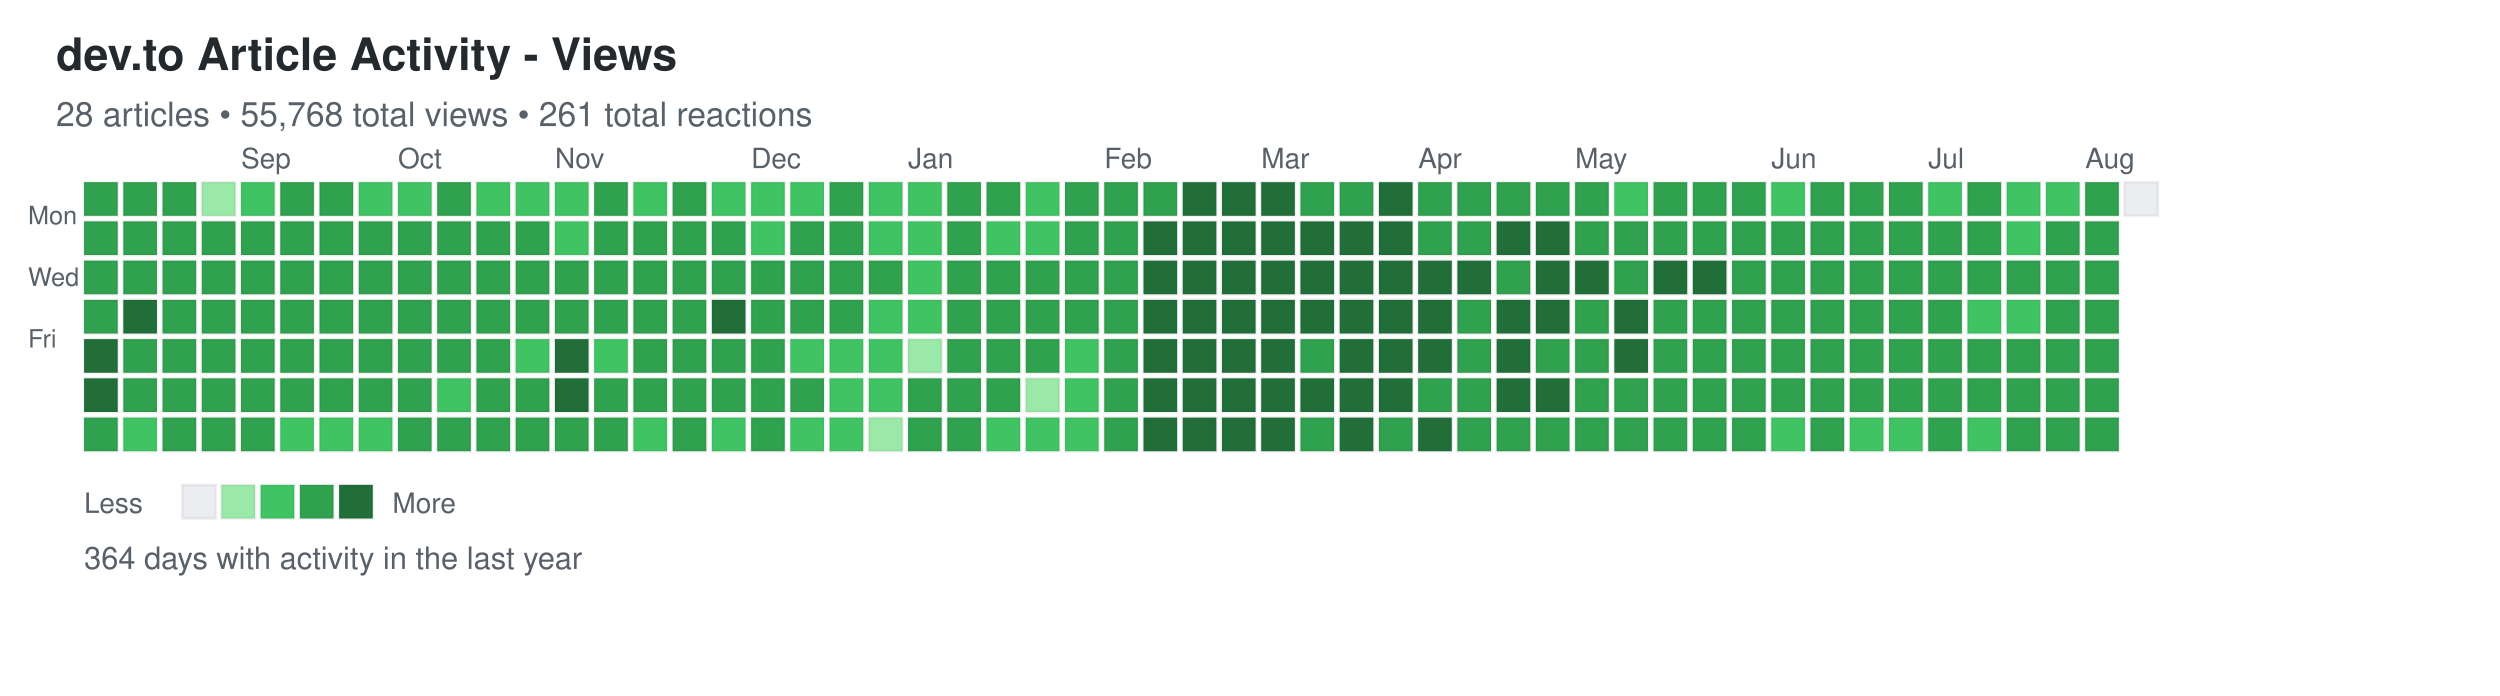
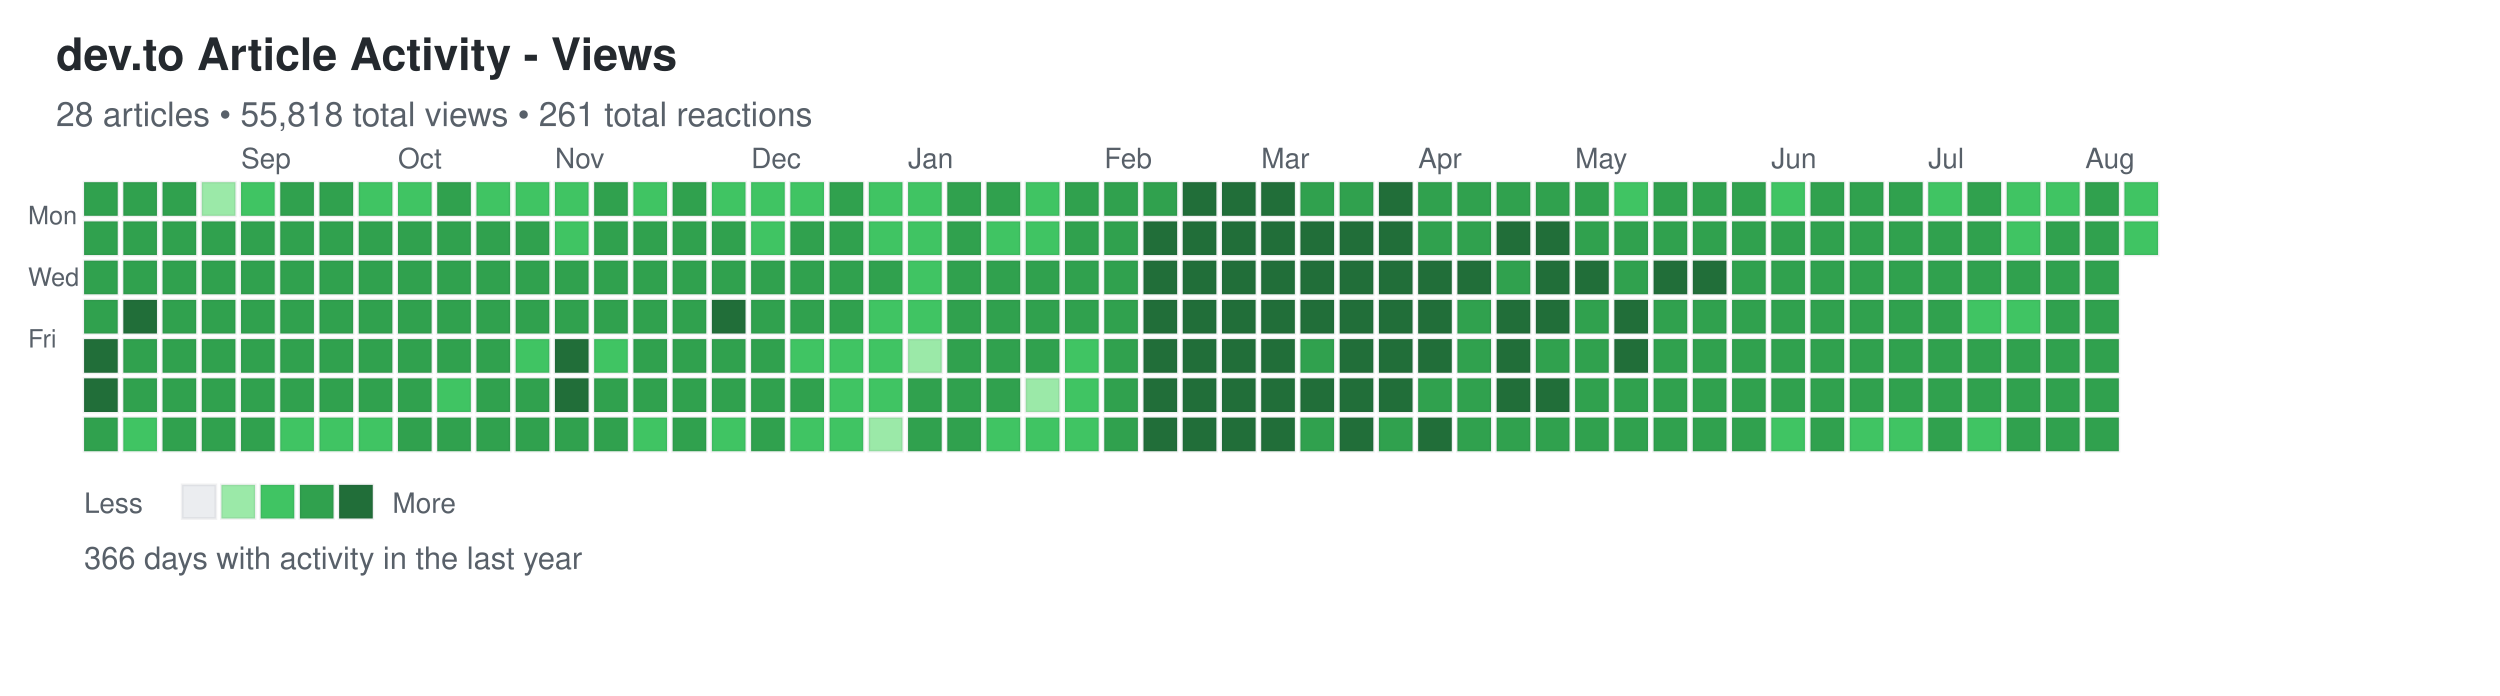
<svg xmlns="http://www.w3.org/2000/svg" width="892" height="248">
  <defs>
    <style>
.day { stroke: rgba(27,31,35,0.06); stroke-width: 1px; cursor: pointer; }
.day:hover { stroke: rgba(27,31,35,0.3); stroke-width: 2px; }
.month-label { font-family: -apple-system, BlinkMacSystemFont, "Segoe UI", Helvetica, Arial, sans-serif; font-size: 10px; fill: #586069; }
.day-label { font-family: -apple-system, BlinkMacSystemFont, "Segoe UI", Helvetica, Arial, sans-serif; font-size: 9px; fill: #586069; }
.title { font-family: -apple-system, BlinkMacSystemFont, "Segoe UI", Helvetica, Arial, sans-serif; font-size: 16px; font-weight: 600; fill: #24292e; }
.subtitle { font-family: -apple-system, BlinkMacSystemFont, "Segoe UI", Helvetica, Arial, sans-serif; font-size: 12px; fill: #586069; }
.stats { font-family: -apple-system, BlinkMacSystemFont, "Segoe UI", Helvetica, Arial, sans-serif; font-size: 11px; fill: #586069; }
.legend-text { font-family: -apple-system, BlinkMacSystemFont, "Segoe UI", Helvetica, Arial, sans-serif; font-size: 10px; fill: #586069; }
</style>
  </defs>
  <text x="20" y="25" class="title">dev.to Article Activity - Views</text>
-   <text x="20" y="45" class="subtitle">28 articles • 55,768 total views • 261 total reactions</text>
+   <text x="20" y="45" class="subtitle">28 articles • 55,818 total views • 261 total reactions</text>
  <text x="10" y="80" class="day-label">Mon</text>
  <text x="10" y="102" class="day-label">Wed</text>
  <text x="10" y="124" class="day-label">Fri</text>
  <rect x="30" y="65" width="12" height="12" fill="#30a14e" class="day" data-date="2025-08-03" data-level="3" />
  <rect x="30" y="79" width="12" height="12" fill="#30a14e" class="day" data-date="2025-08-04" data-level="3" />
  <rect x="30" y="93" width="12" height="12" fill="#30a14e" class="day" data-date="2025-08-05" data-level="3" />
  <rect x="30" y="107" width="12" height="12" fill="#30a14e" class="day" data-date="2025-08-06" data-level="3" />
  <rect x="30" y="121" width="12" height="12" fill="#216e39" class="day" data-date="2025-08-07" data-level="4" />
  <rect x="30" y="135" width="12" height="12" fill="#216e39" class="day" data-date="2025-08-08" data-level="4" />
  <rect x="30" y="149" width="12" height="12" fill="#30a14e" class="day" data-date="2025-08-09" data-level="3" />
  <rect x="44" y="65" width="12" height="12" fill="#30a14e" class="day" data-date="2025-08-10" data-level="3" />
  <rect x="44" y="79" width="12" height="12" fill="#30a14e" class="day" data-date="2025-08-11" data-level="3" />
  <rect x="44" y="93" width="12" height="12" fill="#30a14e" class="day" data-date="2025-08-12" data-level="3" />
  <rect x="44" y="107" width="12" height="12" fill="#216e39" class="day" data-date="2025-08-13" data-level="4" />
  <rect x="44" y="121" width="12" height="12" fill="#30a14e" class="day" data-date="2025-08-14" data-level="3" />
  <rect x="44" y="135" width="12" height="12" fill="#30a14e" class="day" data-date="2025-08-15" data-level="3" />
  <rect x="44" y="149" width="12" height="12" fill="#40c463" class="day" data-date="2025-08-16" data-level="2" />
  <rect x="58" y="65" width="12" height="12" fill="#30a14e" class="day" data-date="2025-08-17" data-level="3" />
  <rect x="58" y="79" width="12" height="12" fill="#30a14e" class="day" data-date="2025-08-18" data-level="3" />
  <rect x="58" y="93" width="12" height="12" fill="#30a14e" class="day" data-date="2025-08-19" data-level="3" />
  <rect x="58" y="107" width="12" height="12" fill="#30a14e" class="day" data-date="2025-08-20" data-level="3" />
  <rect x="58" y="121" width="12" height="12" fill="#30a14e" class="day" data-date="2025-08-21" data-level="3" />
  <rect x="58" y="135" width="12" height="12" fill="#30a14e" class="day" data-date="2025-08-22" data-level="3" />
  <rect x="58" y="149" width="12" height="12" fill="#30a14e" class="day" data-date="2025-08-23" data-level="3" />
  <rect x="72" y="65" width="12" height="12" fill="#9be9a8" class="day" data-date="2025-08-24" data-level="1" />
  <rect x="72" y="79" width="12" height="12" fill="#30a14e" class="day" data-date="2025-08-25" data-level="3" />
  <rect x="72" y="93" width="12" height="12" fill="#30a14e" class="day" data-date="2025-08-26" data-level="3" />
  <rect x="72" y="107" width="12" height="12" fill="#30a14e" class="day" data-date="2025-08-27" data-level="3" />
  <rect x="72" y="121" width="12" height="12" fill="#30a14e" class="day" data-date="2025-08-28" data-level="3" />
  <rect x="72" y="135" width="12" height="12" fill="#30a14e" class="day" data-date="2025-08-29" data-level="3" />
  <rect x="72" y="149" width="12" height="12" fill="#30a14e" class="day" data-date="2025-08-30" data-level="3" />
  <rect x="86" y="65" width="12" height="12" fill="#40c463" class="day" data-date="2025-08-31" data-level="2" />
  <rect x="86" y="79" width="12" height="12" fill="#30a14e" class="day" data-date="2025-09-01" data-level="3" />
  <rect x="86" y="93" width="12" height="12" fill="#30a14e" class="day" data-date="2025-09-02" data-level="3" />
  <rect x="86" y="107" width="12" height="12" fill="#30a14e" class="day" data-date="2025-09-03" data-level="3" />
  <rect x="86" y="121" width="12" height="12" fill="#30a14e" class="day" data-date="2025-09-04" data-level="3" />
  <rect x="86" y="135" width="12" height="12" fill="#30a14e" class="day" data-date="2025-09-05" data-level="3" />
  <rect x="86" y="149" width="12" height="12" fill="#30a14e" class="day" data-date="2025-09-06" data-level="3" />
  <rect x="100" y="65" width="12" height="12" fill="#30a14e" class="day" data-date="2025-09-07" data-level="3" />
  <rect x="100" y="79" width="12" height="12" fill="#30a14e" class="day" data-date="2025-09-08" data-level="3" />
  <rect x="100" y="93" width="12" height="12" fill="#30a14e" class="day" data-date="2025-09-09" data-level="3" />
  <rect x="100" y="107" width="12" height="12" fill="#30a14e" class="day" data-date="2025-09-10" data-level="3" />
  <rect x="100" y="121" width="12" height="12" fill="#30a14e" class="day" data-date="2025-09-11" data-level="3" />
  <rect x="100" y="135" width="12" height="12" fill="#30a14e" class="day" data-date="2025-09-12" data-level="3" />
  <rect x="100" y="149" width="12" height="12" fill="#40c463" class="day" data-date="2025-09-13" data-level="2" />
  <rect x="114" y="65" width="12" height="12" fill="#30a14e" class="day" data-date="2025-09-14" data-level="3" />
  <rect x="114" y="79" width="12" height="12" fill="#30a14e" class="day" data-date="2025-09-15" data-level="3" />
  <rect x="114" y="93" width="12" height="12" fill="#30a14e" class="day" data-date="2025-09-16" data-level="3" />
  <rect x="114" y="107" width="12" height="12" fill="#30a14e" class="day" data-date="2025-09-17" data-level="3" />
  <rect x="114" y="121" width="12" height="12" fill="#30a14e" class="day" data-date="2025-09-18" data-level="3" />
  <rect x="114" y="135" width="12" height="12" fill="#30a14e" class="day" data-date="2025-09-19" data-level="3" />
  <rect x="114" y="149" width="12" height="12" fill="#40c463" class="day" data-date="2025-09-20" data-level="2" />
  <rect x="128" y="65" width="12" height="12" fill="#40c463" class="day" data-date="2025-09-21" data-level="2" />
  <rect x="128" y="79" width="12" height="12" fill="#30a14e" class="day" data-date="2025-09-22" data-level="3" />
  <rect x="128" y="93" width="12" height="12" fill="#30a14e" class="day" data-date="2025-09-23" data-level="3" />
  <rect x="128" y="107" width="12" height="12" fill="#30a14e" class="day" data-date="2025-09-24" data-level="3" />
  <rect x="128" y="121" width="12" height="12" fill="#30a14e" class="day" data-date="2025-09-25" data-level="3" />
  <rect x="128" y="135" width="12" height="12" fill="#30a14e" class="day" data-date="2025-09-26" data-level="3" />
  <rect x="128" y="149" width="12" height="12" fill="#40c463" class="day" data-date="2025-09-27" data-level="2" />
  <rect x="142" y="65" width="12" height="12" fill="#40c463" class="day" data-date="2025-09-28" data-level="2" />
  <rect x="142" y="79" width="12" height="12" fill="#30a14e" class="day" data-date="2025-09-29" data-level="3" />
  <rect x="142" y="93" width="12" height="12" fill="#30a14e" class="day" data-date="2025-09-30" data-level="3" />
  <rect x="142" y="107" width="12" height="12" fill="#30a14e" class="day" data-date="2025-10-01" data-level="3" />
  <rect x="142" y="121" width="12" height="12" fill="#30a14e" class="day" data-date="2025-10-02" data-level="3" />
  <rect x="142" y="135" width="12" height="12" fill="#30a14e" class="day" data-date="2025-10-03" data-level="3" />
  <rect x="142" y="149" width="12" height="12" fill="#30a14e" class="day" data-date="2025-10-04" data-level="3" />
  <rect x="156" y="65" width="12" height="12" fill="#30a14e" class="day" data-date="2025-10-05" data-level="3" />
  <rect x="156" y="79" width="12" height="12" fill="#30a14e" class="day" data-date="2025-10-06" data-level="3" />
  <rect x="156" y="93" width="12" height="12" fill="#30a14e" class="day" data-date="2025-10-07" data-level="3" />
  <rect x="156" y="107" width="12" height="12" fill="#30a14e" class="day" data-date="2025-10-08" data-level="3" />
  <rect x="156" y="121" width="12" height="12" fill="#30a14e" class="day" data-date="2025-10-09" data-level="3" />
  <rect x="156" y="135" width="12" height="12" fill="#40c463" class="day" data-date="2025-10-10" data-level="2" />
  <rect x="156" y="149" width="12" height="12" fill="#30a14e" class="day" data-date="2025-10-11" data-level="3" />
  <rect x="170" y="65" width="12" height="12" fill="#40c463" class="day" data-date="2025-10-12" data-level="2" />
  <rect x="170" y="79" width="12" height="12" fill="#30a14e" class="day" data-date="2025-10-13" data-level="3" />
  <rect x="170" y="93" width="12" height="12" fill="#30a14e" class="day" data-date="2025-10-14" data-level="3" />
  <rect x="170" y="107" width="12" height="12" fill="#30a14e" class="day" data-date="2025-10-15" data-level="3" />
  <rect x="170" y="121" width="12" height="12" fill="#30a14e" class="day" data-date="2025-10-16" data-level="3" />
  <rect x="170" y="135" width="12" height="12" fill="#30a14e" class="day" data-date="2025-10-17" data-level="3" />
  <rect x="170" y="149" width="12" height="12" fill="#30a14e" class="day" data-date="2025-10-18" data-level="3" />
  <rect x="184" y="65" width="12" height="12" fill="#40c463" class="day" data-date="2025-10-19" data-level="2" />
  <rect x="184" y="79" width="12" height="12" fill="#30a14e" class="day" data-date="2025-10-20" data-level="3" />
  <rect x="184" y="93" width="12" height="12" fill="#30a14e" class="day" data-date="2025-10-21" data-level="3" />
  <rect x="184" y="107" width="12" height="12" fill="#30a14e" class="day" data-date="2025-10-22" data-level="3" />
  <rect x="184" y="121" width="12" height="12" fill="#40c463" class="day" data-date="2025-10-23" data-level="2" />
  <rect x="184" y="135" width="12" height="12" fill="#30a14e" class="day" data-date="2025-10-24" data-level="3" />
  <rect x="184" y="149" width="12" height="12" fill="#30a14e" class="day" data-date="2025-10-25" data-level="3" />
  <rect x="198" y="65" width="12" height="12" fill="#40c463" class="day" data-date="2025-10-26" data-level="2" />
  <rect x="198" y="79" width="12" height="12" fill="#40c463" class="day" data-date="2025-10-27" data-level="2" />
  <rect x="198" y="93" width="12" height="12" fill="#30a14e" class="day" data-date="2025-10-28" data-level="3" />
  <rect x="198" y="107" width="12" height="12" fill="#30a14e" class="day" data-date="2025-10-29" data-level="3" />
  <rect x="198" y="121" width="12" height="12" fill="#216e39" class="day" data-date="2025-10-30" data-level="4" />
  <rect x="198" y="135" width="12" height="12" fill="#216e39" class="day" data-date="2025-10-31" data-level="4" />
  <rect x="198" y="149" width="12" height="12" fill="#30a14e" class="day" data-date="2025-11-01" data-level="3" />
  <rect x="212" y="65" width="12" height="12" fill="#30a14e" class="day" data-date="2025-11-02" data-level="3" />
  <rect x="212" y="79" width="12" height="12" fill="#30a14e" class="day" data-date="2025-11-03" data-level="3" />
  <rect x="212" y="93" width="12" height="12" fill="#30a14e" class="day" data-date="2025-11-04" data-level="3" />
  <rect x="212" y="107" width="12" height="12" fill="#30a14e" class="day" data-date="2025-11-05" data-level="3" />
  <rect x="212" y="121" width="12" height="12" fill="#40c463" class="day" data-date="2025-11-06" data-level="2" />
  <rect x="212" y="135" width="12" height="12" fill="#30a14e" class="day" data-date="2025-11-07" data-level="3" />
  <rect x="212" y="149" width="12" height="12" fill="#30a14e" class="day" data-date="2025-11-08" data-level="3" />
  <rect x="226" y="65" width="12" height="12" fill="#40c463" class="day" data-date="2025-11-09" data-level="2" />
  <rect x="226" y="79" width="12" height="12" fill="#30a14e" class="day" data-date="2025-11-10" data-level="3" />
  <rect x="226" y="93" width="12" height="12" fill="#30a14e" class="day" data-date="2025-11-11" data-level="3" />
  <rect x="226" y="107" width="12" height="12" fill="#30a14e" class="day" data-date="2025-11-12" data-level="3" />
  <rect x="226" y="121" width="12" height="12" fill="#30a14e" class="day" data-date="2025-11-13" data-level="3" />
  <rect x="226" y="135" width="12" height="12" fill="#30a14e" class="day" data-date="2025-11-14" data-level="3" />
  <rect x="226" y="149" width="12" height="12" fill="#40c463" class="day" data-date="2025-11-15" data-level="2" />
  <rect x="240" y="65" width="12" height="12" fill="#30a14e" class="day" data-date="2025-11-16" data-level="3" />
  <rect x="240" y="79" width="12" height="12" fill="#30a14e" class="day" data-date="2025-11-17" data-level="3" />
  <rect x="240" y="93" width="12" height="12" fill="#30a14e" class="day" data-date="2025-11-18" data-level="3" />
  <rect x="240" y="107" width="12" height="12" fill="#30a14e" class="day" data-date="2025-11-19" data-level="3" />
  <rect x="240" y="121" width="12" height="12" fill="#30a14e" class="day" data-date="2025-11-20" data-level="3" />
  <rect x="240" y="135" width="12" height="12" fill="#30a14e" class="day" data-date="2025-11-21" data-level="3" />
  <rect x="240" y="149" width="12" height="12" fill="#30a14e" class="day" data-date="2025-11-22" data-level="3" />
  <rect x="254" y="65" width="12" height="12" fill="#40c463" class="day" data-date="2025-11-23" data-level="2" />
  <rect x="254" y="79" width="12" height="12" fill="#30a14e" class="day" data-date="2025-11-24" data-level="3" />
  <rect x="254" y="93" width="12" height="12" fill="#30a14e" class="day" data-date="2025-11-25" data-level="3" />
  <rect x="254" y="107" width="12" height="12" fill="#216e39" class="day" data-date="2025-11-26" data-level="4" />
  <rect x="254" y="121" width="12" height="12" fill="#30a14e" class="day" data-date="2025-11-27" data-level="3" />
  <rect x="254" y="135" width="12" height="12" fill="#30a14e" class="day" data-date="2025-11-28" data-level="3" />
  <rect x="254" y="149" width="12" height="12" fill="#40c463" class="day" data-date="2025-11-29" data-level="2" />
  <rect x="268" y="65" width="12" height="12" fill="#40c463" class="day" data-date="2025-11-30" data-level="2" />
  <rect x="268" y="79" width="12" height="12" fill="#40c463" class="day" data-date="2025-12-01" data-level="2" />
  <rect x="268" y="93" width="12" height="12" fill="#30a14e" class="day" data-date="2025-12-02" data-level="3" />
  <rect x="268" y="107" width="12" height="12" fill="#30a14e" class="day" data-date="2025-12-03" data-level="3" />
  <rect x="268" y="121" width="12" height="12" fill="#30a14e" class="day" data-date="2025-12-04" data-level="3" />
  <rect x="268" y="135" width="12" height="12" fill="#30a14e" class="day" data-date="2025-12-05" data-level="3" />
  <rect x="268" y="149" width="12" height="12" fill="#30a14e" class="day" data-date="2025-12-06" data-level="3" />
  <rect x="282" y="65" width="12" height="12" fill="#40c463" class="day" data-date="2025-12-07" data-level="2" />
  <rect x="282" y="79" width="12" height="12" fill="#30a14e" class="day" data-date="2025-12-08" data-level="3" />
  <rect x="282" y="93" width="12" height="12" fill="#30a14e" class="day" data-date="2025-12-09" data-level="3" />
  <rect x="282" y="107" width="12" height="12" fill="#30a14e" class="day" data-date="2025-12-10" data-level="3" />
  <rect x="282" y="121" width="12" height="12" fill="#40c463" class="day" data-date="2025-12-11" data-level="2" />
  <rect x="282" y="135" width="12" height="12" fill="#30a14e" class="day" data-date="2025-12-12" data-level="3" />
  <rect x="282" y="149" width="12" height="12" fill="#40c463" class="day" data-date="2025-12-13" data-level="2" />
  <rect x="296" y="65" width="12" height="12" fill="#30a14e" class="day" data-date="2025-12-14" data-level="3" />
  <rect x="296" y="79" width="12" height="12" fill="#30a14e" class="day" data-date="2025-12-15" data-level="3" />
  <rect x="296" y="93" width="12" height="12" fill="#30a14e" class="day" data-date="2025-12-16" data-level="3" />
  <rect x="296" y="107" width="12" height="12" fill="#30a14e" class="day" data-date="2025-12-17" data-level="3" />
  <rect x="296" y="121" width="12" height="12" fill="#40c463" class="day" data-date="2025-12-18" data-level="2" />
  <rect x="296" y="135" width="12" height="12" fill="#40c463" class="day" data-date="2025-12-19" data-level="2" />
  <rect x="296" y="149" width="12" height="12" fill="#40c463" class="day" data-date="2025-12-20" data-level="2" />
  <rect x="310" y="65" width="12" height="12" fill="#40c463" class="day" data-date="2025-12-21" data-level="2" />
  <rect x="310" y="79" width="12" height="12" fill="#40c463" class="day" data-date="2025-12-22" data-level="2" />
  <rect x="310" y="93" width="12" height="12" fill="#30a14e" class="day" data-date="2025-12-23" data-level="3" />
  <rect x="310" y="107" width="12" height="12" fill="#40c463" class="day" data-date="2025-12-24" data-level="2" />
  <rect x="310" y="121" width="12" height="12" fill="#40c463" class="day" data-date="2025-12-25" data-level="2" />
  <rect x="310" y="135" width="12" height="12" fill="#40c463" class="day" data-date="2025-12-26" data-level="2" />
  <rect x="310" y="149" width="12" height="12" fill="#9be9a8" class="day" data-date="2025-12-27" data-level="1" />
  <rect x="324" y="65" width="12" height="12" fill="#40c463" class="day" data-date="2025-12-28" data-level="2" />
  <rect x="324" y="79" width="12" height="12" fill="#40c463" class="day" data-date="2025-12-29" data-level="2" />
  <rect x="324" y="93" width="12" height="12" fill="#40c463" class="day" data-date="2025-12-30" data-level="2" />
  <rect x="324" y="107" width="12" height="12" fill="#40c463" class="day" data-date="2025-12-31" data-level="2" />
  <rect x="324" y="121" width="12" height="12" fill="#9be9a8" class="day" data-date="2026-01-01" data-level="1" />
  <rect x="324" y="135" width="12" height="12" fill="#30a14e" class="day" data-date="2026-01-02" data-level="3" />
  <rect x="324" y="149" width="12" height="12" fill="#30a14e" class="day" data-date="2026-01-03" data-level="3" />
  <rect x="338" y="65" width="12" height="12" fill="#30a14e" class="day" data-date="2026-01-04" data-level="3" />
  <rect x="338" y="79" width="12" height="12" fill="#30a14e" class="day" data-date="2026-01-05" data-level="3" />
  <rect x="338" y="93" width="12" height="12" fill="#30a14e" class="day" data-date="2026-01-06" data-level="3" />
  <rect x="338" y="107" width="12" height="12" fill="#30a14e" class="day" data-date="2026-01-07" data-level="3" />
  <rect x="338" y="121" width="12" height="12" fill="#30a14e" class="day" data-date="2026-01-08" data-level="3" />
  <rect x="338" y="135" width="12" height="12" fill="#30a14e" class="day" data-date="2026-01-09" data-level="3" />
  <rect x="338" y="149" width="12" height="12" fill="#30a14e" class="day" data-date="2026-01-10" data-level="3" />
  <rect x="352" y="65" width="12" height="12" fill="#30a14e" class="day" data-date="2026-01-11" data-level="3" />
  <rect x="352" y="79" width="12" height="12" fill="#40c463" class="day" data-date="2026-01-12" data-level="2" />
  <rect x="352" y="93" width="12" height="12" fill="#30a14e" class="day" data-date="2026-01-13" data-level="3" />
  <rect x="352" y="107" width="12" height="12" fill="#30a14e" class="day" data-date="2026-01-14" data-level="3" />
  <rect x="352" y="121" width="12" height="12" fill="#30a14e" class="day" data-date="2026-01-15" data-level="3" />
  <rect x="352" y="135" width="12" height="12" fill="#30a14e" class="day" data-date="2026-01-16" data-level="3" />
  <rect x="352" y="149" width="12" height="12" fill="#40c463" class="day" data-date="2026-01-17" data-level="2" />
  <rect x="366" y="65" width="12" height="12" fill="#40c463" class="day" data-date="2026-01-18" data-level="2" />
  <rect x="366" y="79" width="12" height="12" fill="#40c463" class="day" data-date="2026-01-19" data-level="2" />
  <rect x="366" y="93" width="12" height="12" fill="#30a14e" class="day" data-date="2026-01-20" data-level="3" />
  <rect x="366" y="107" width="12" height="12" fill="#30a14e" class="day" data-date="2026-01-21" data-level="3" />
  <rect x="366" y="121" width="12" height="12" fill="#30a14e" class="day" data-date="2026-01-22" data-level="3" />
  <rect x="366" y="135" width="12" height="12" fill="#9be9a8" class="day" data-date="2026-01-23" data-level="1" />
  <rect x="366" y="149" width="12" height="12" fill="#40c463" class="day" data-date="2026-01-24" data-level="2" />
  <rect x="380" y="65" width="12" height="12" fill="#30a14e" class="day" data-date="2026-01-25" data-level="3" />
  <rect x="380" y="79" width="12" height="12" fill="#30a14e" class="day" data-date="2026-01-26" data-level="3" />
  <rect x="380" y="93" width="12" height="12" fill="#30a14e" class="day" data-date="2026-01-27" data-level="3" />
  <rect x="380" y="107" width="12" height="12" fill="#30a14e" class="day" data-date="2026-01-28" data-level="3" />
  <rect x="380" y="121" width="12" height="12" fill="#40c463" class="day" data-date="2026-01-29" data-level="2" />
  <rect x="380" y="135" width="12" height="12" fill="#40c463" class="day" data-date="2026-01-30" data-level="2" />
  <rect x="380" y="149" width="12" height="12" fill="#40c463" class="day" data-date="2026-01-31" data-level="2" />
  <rect x="394" y="65" width="12" height="12" fill="#30a14e" class="day" data-date="2026-02-01" data-level="3" />
  <rect x="394" y="79" width="12" height="12" fill="#30a14e" class="day" data-date="2026-02-02" data-level="3" />
  <rect x="394" y="93" width="12" height="12" fill="#30a14e" class="day" data-date="2026-02-03" data-level="3" />
  <rect x="394" y="107" width="12" height="12" fill="#30a14e" class="day" data-date="2026-02-04" data-level="3" />
  <rect x="394" y="121" width="12" height="12" fill="#30a14e" class="day" data-date="2026-02-05" data-level="3" />
  <rect x="394" y="135" width="12" height="12" fill="#30a14e" class="day" data-date="2026-02-06" data-level="3" />
  <rect x="394" y="149" width="12" height="12" fill="#30a14e" class="day" data-date="2026-02-07" data-level="3" />
  <rect x="408" y="65" width="12" height="12" fill="#30a14e" class="day" data-date="2026-02-08" data-level="3" />
  <rect x="408" y="79" width="12" height="12" fill="#216e39" class="day" data-date="2026-02-09" data-level="4" />
  <rect x="408" y="93" width="12" height="12" fill="#216e39" class="day" data-date="2026-02-10" data-level="4" />
  <rect x="408" y="107" width="12" height="12" fill="#216e39" class="day" data-date="2026-02-11" data-level="4" />
  <rect x="408" y="121" width="12" height="12" fill="#216e39" class="day" data-date="2026-02-12" data-level="4" />
  <rect x="408" y="135" width="12" height="12" fill="#216e39" class="day" data-date="2026-02-13" data-level="4" />
  <rect x="408" y="149" width="12" height="12" fill="#216e39" class="day" data-date="2026-02-14" data-level="4" />
  <rect x="422" y="65" width="12" height="12" fill="#216e39" class="day" data-date="2026-02-15" data-level="4" />
  <rect x="422" y="79" width="12" height="12" fill="#216e39" class="day" data-date="2026-02-16" data-level="4" />
  <rect x="422" y="93" width="12" height="12" fill="#216e39" class="day" data-date="2026-02-17" data-level="4" />
  <rect x="422" y="107" width="12" height="12" fill="#216e39" class="day" data-date="2026-02-18" data-level="4" />
  <rect x="422" y="121" width="12" height="12" fill="#216e39" class="day" data-date="2026-02-19" data-level="4" />
  <rect x="422" y="135" width="12" height="12" fill="#216e39" class="day" data-date="2026-02-20" data-level="4" />
  <rect x="422" y="149" width="12" height="12" fill="#216e39" class="day" data-date="2026-02-21" data-level="4" />
  <rect x="436" y="65" width="12" height="12" fill="#216e39" class="day" data-date="2026-02-22" data-level="4" />
  <rect x="436" y="79" width="12" height="12" fill="#216e39" class="day" data-date="2026-02-23" data-level="4" />
  <rect x="436" y="93" width="12" height="12" fill="#216e39" class="day" data-date="2026-02-24" data-level="4" />
  <rect x="436" y="107" width="12" height="12" fill="#216e39" class="day" data-date="2026-02-25" data-level="4" />
  <rect x="436" y="121" width="12" height="12" fill="#216e39" class="day" data-date="2026-02-26" data-level="4" />
  <rect x="436" y="135" width="12" height="12" fill="#216e39" class="day" data-date="2026-02-27" data-level="4" />
  <rect x="436" y="149" width="12" height="12" fill="#216e39" class="day" data-date="2026-02-28" data-level="4" />
  <rect x="450" y="65" width="12" height="12" fill="#216e39" class="day" data-date="2026-03-01" data-level="4" />
  <rect x="450" y="79" width="12" height="12" fill="#216e39" class="day" data-date="2026-03-02" data-level="4" />
  <rect x="450" y="93" width="12" height="12" fill="#216e39" class="day" data-date="2026-03-03" data-level="4" />
  <rect x="450" y="107" width="12" height="12" fill="#216e39" class="day" data-date="2026-03-04" data-level="4" />
  <rect x="450" y="121" width="12" height="12" fill="#216e39" class="day" data-date="2026-03-05" data-level="4" />
  <rect x="450" y="135" width="12" height="12" fill="#216e39" class="day" data-date="2026-03-06" data-level="4" />
  <rect x="450" y="149" width="12" height="12" fill="#216e39" class="day" data-date="2026-03-07" data-level="4" />
  <rect x="464" y="65" width="12" height="12" fill="#30a14e" class="day" data-date="2026-03-08" data-level="3" />
  <rect x="464" y="79" width="12" height="12" fill="#216e39" class="day" data-date="2026-03-09" data-level="4" />
  <rect x="464" y="93" width="12" height="12" fill="#216e39" class="day" data-date="2026-03-10" data-level="4" />
  <rect x="464" y="107" width="12" height="12" fill="#216e39" class="day" data-date="2026-03-11" data-level="4" />
  <rect x="464" y="121" width="12" height="12" fill="#30a14e" class="day" data-date="2026-03-12" data-level="3" />
  <rect x="464" y="135" width="12" height="12" fill="#216e39" class="day" data-date="2026-03-13" data-level="4" />
  <rect x="464" y="149" width="12" height="12" fill="#30a14e" class="day" data-date="2026-03-14" data-level="3" />
  <rect x="478" y="65" width="12" height="12" fill="#30a14e" class="day" data-date="2026-03-15" data-level="3" />
  <rect x="478" y="79" width="12" height="12" fill="#216e39" class="day" data-date="2026-03-16" data-level="4" />
  <rect x="478" y="93" width="12" height="12" fill="#216e39" class="day" data-date="2026-03-17" data-level="4" />
  <rect x="478" y="107" width="12" height="12" fill="#216e39" class="day" data-date="2026-03-18" data-level="4" />
  <rect x="478" y="121" width="12" height="12" fill="#216e39" class="day" data-date="2026-03-19" data-level="4" />
  <rect x="478" y="135" width="12" height="12" fill="#216e39" class="day" data-date="2026-03-20" data-level="4" />
  <rect x="478" y="149" width="12" height="12" fill="#216e39" class="day" data-date="2026-03-21" data-level="4" />
  <rect x="492" y="65" width="12" height="12" fill="#216e39" class="day" data-date="2026-03-22" data-level="4" />
  <rect x="492" y="79" width="12" height="12" fill="#216e39" class="day" data-date="2026-03-23" data-level="4" />
  <rect x="492" y="93" width="12" height="12" fill="#216e39" class="day" data-date="2026-03-24" data-level="4" />
  <rect x="492" y="107" width="12" height="12" fill="#216e39" class="day" data-date="2026-03-25" data-level="4" />
  <rect x="492" y="121" width="12" height="12" fill="#216e39" class="day" data-date="2026-03-26" data-level="4" />
  <rect x="492" y="135" width="12" height="12" fill="#216e39" class="day" data-date="2026-03-27" data-level="4" />
  <rect x="492" y="149" width="12" height="12" fill="#30a14e" class="day" data-date="2026-03-28" data-level="3" />
  <rect x="506" y="65" width="12" height="12" fill="#30a14e" class="day" data-date="2026-03-29" data-level="3" />
  <rect x="506" y="79" width="12" height="12" fill="#30a14e" class="day" data-date="2026-03-30" data-level="3" />
  <rect x="506" y="93" width="12" height="12" fill="#216e39" class="day" data-date="2026-03-31" data-level="4" />
  <rect x="506" y="107" width="12" height="12" fill="#216e39" class="day" data-date="2026-04-01" data-level="4" />
  <rect x="506" y="121" width="12" height="12" fill="#216e39" class="day" data-date="2026-04-02" data-level="4" />
  <rect x="506" y="135" width="12" height="12" fill="#30a14e" class="day" data-date="2026-04-03" data-level="3" />
  <rect x="506" y="149" width="12" height="12" fill="#216e39" class="day" data-date="2026-04-04" data-level="4" />
  <rect x="520" y="65" width="12" height="12" fill="#30a14e" class="day" data-date="2026-04-05" data-level="3" />
  <rect x="520" y="79" width="12" height="12" fill="#30a14e" class="day" data-date="2026-04-06" data-level="3" />
  <rect x="520" y="93" width="12" height="12" fill="#216e39" class="day" data-date="2026-04-07" data-level="4" />
  <rect x="520" y="107" width="12" height="12" fill="#30a14e" class="day" data-date="2026-04-08" data-level="3" />
  <rect x="520" y="121" width="12" height="12" fill="#30a14e" class="day" data-date="2026-04-09" data-level="3" />
  <rect x="520" y="135" width="12" height="12" fill="#30a14e" class="day" data-date="2026-04-10" data-level="3" />
  <rect x="520" y="149" width="12" height="12" fill="#30a14e" class="day" data-date="2026-04-11" data-level="3" />
  <rect x="534" y="65" width="12" height="12" fill="#30a14e" class="day" data-date="2026-04-12" data-level="3" />
  <rect x="534" y="79" width="12" height="12" fill="#216e39" class="day" data-date="2026-04-13" data-level="4" />
  <rect x="534" y="93" width="12" height="12" fill="#30a14e" class="day" data-date="2026-04-14" data-level="3" />
  <rect x="534" y="107" width="12" height="12" fill="#216e39" class="day" data-date="2026-04-15" data-level="4" />
  <rect x="534" y="121" width="12" height="12" fill="#216e39" class="day" data-date="2026-04-16" data-level="4" />
  <rect x="534" y="135" width="12" height="12" fill="#216e39" class="day" data-date="2026-04-17" data-level="4" />
  <rect x="534" y="149" width="12" height="12" fill="#30a14e" class="day" data-date="2026-04-18" data-level="3" />
  <rect x="548" y="65" width="12" height="12" fill="#30a14e" class="day" data-date="2026-04-19" data-level="3" />
  <rect x="548" y="79" width="12" height="12" fill="#216e39" class="day" data-date="2026-04-20" data-level="4" />
  <rect x="548" y="93" width="12" height="12" fill="#216e39" class="day" data-date="2026-04-21" data-level="4" />
  <rect x="548" y="107" width="12" height="12" fill="#216e39" class="day" data-date="2026-04-22" data-level="4" />
  <rect x="548" y="121" width="12" height="12" fill="#30a14e" class="day" data-date="2026-04-23" data-level="3" />
  <rect x="548" y="135" width="12" height="12" fill="#216e39" class="day" data-date="2026-04-24" data-level="4" />
  <rect x="548" y="149" width="12" height="12" fill="#30a14e" class="day" data-date="2026-04-25" data-level="3" />
  <rect x="562" y="65" width="12" height="12" fill="#30a14e" class="day" data-date="2026-04-26" data-level="3" />
  <rect x="562" y="79" width="12" height="12" fill="#30a14e" class="day" data-date="2026-04-27" data-level="3" />
  <rect x="562" y="93" width="12" height="12" fill="#216e39" class="day" data-date="2026-04-28" data-level="4" />
  <rect x="562" y="107" width="12" height="12" fill="#30a14e" class="day" data-date="2026-04-29" data-level="3" />
  <rect x="562" y="121" width="12" height="12" fill="#30a14e" class="day" data-date="2026-04-30" data-level="3" />
  <rect x="562" y="135" width="12" height="12" fill="#30a14e" class="day" data-date="2026-05-01" data-level="3" />
  <rect x="562" y="149" width="12" height="12" fill="#30a14e" class="day" data-date="2026-05-02" data-level="3" />
  <rect x="576" y="65" width="12" height="12" fill="#40c463" class="day" data-date="2026-05-03" data-level="2" />
  <rect x="576" y="79" width="12" height="12" fill="#30a14e" class="day" data-date="2026-05-04" data-level="3" />
  <rect x="576" y="93" width="12" height="12" fill="#30a14e" class="day" data-date="2026-05-05" data-level="3" />
  <rect x="576" y="107" width="12" height="12" fill="#216e39" class="day" data-date="2026-05-06" data-level="4" />
  <rect x="576" y="121" width="12" height="12" fill="#216e39" class="day" data-date="2026-05-07" data-level="4" />
  <rect x="576" y="135" width="12" height="12" fill="#30a14e" class="day" data-date="2026-05-08" data-level="3" />
  <rect x="576" y="149" width="12" height="12" fill="#30a14e" class="day" data-date="2026-05-09" data-level="3" />
  <rect x="590" y="65" width="12" height="12" fill="#30a14e" class="day" data-date="2026-05-10" data-level="3" />
  <rect x="590" y="79" width="12" height="12" fill="#30a14e" class="day" data-date="2026-05-11" data-level="3" />
  <rect x="590" y="93" width="12" height="12" fill="#216e39" class="day" data-date="2026-05-12" data-level="4" />
  <rect x="590" y="107" width="12" height="12" fill="#30a14e" class="day" data-date="2026-05-13" data-level="3" />
  <rect x="590" y="121" width="12" height="12" fill="#30a14e" class="day" data-date="2026-05-14" data-level="3" />
  <rect x="590" y="135" width="12" height="12" fill="#30a14e" class="day" data-date="2026-05-15" data-level="3" />
  <rect x="590" y="149" width="12" height="12" fill="#30a14e" class="day" data-date="2026-05-16" data-level="3" />
  <rect x="604" y="65" width="12" height="12" fill="#30a14e" class="day" data-date="2026-05-17" data-level="3" />
  <rect x="604" y="79" width="12" height="12" fill="#30a14e" class="day" data-date="2026-05-18" data-level="3" />
  <rect x="604" y="93" width="12" height="12" fill="#216e39" class="day" data-date="2026-05-19" data-level="4" />
  <rect x="604" y="107" width="12" height="12" fill="#30a14e" class="day" data-date="2026-05-20" data-level="3" />
  <rect x="604" y="121" width="12" height="12" fill="#30a14e" class="day" data-date="2026-05-21" data-level="3" />
  <rect x="604" y="135" width="12" height="12" fill="#30a14e" class="day" data-date="2026-05-22" data-level="3" />
  <rect x="604" y="149" width="12" height="12" fill="#30a14e" class="day" data-date="2026-05-23" data-level="3" />
  <rect x="618" y="65" width="12" height="12" fill="#30a14e" class="day" data-date="2026-05-24" data-level="3" />
  <rect x="618" y="79" width="12" height="12" fill="#30a14e" class="day" data-date="2026-05-25" data-level="3" />
  <rect x="618" y="93" width="12" height="12" fill="#30a14e" class="day" data-date="2026-05-26" data-level="3" />
  <rect x="618" y="107" width="12" height="12" fill="#30a14e" class="day" data-date="2026-05-27" data-level="3" />
  <rect x="618" y="121" width="12" height="12" fill="#30a14e" class="day" data-date="2026-05-28" data-level="3" />
  <rect x="618" y="135" width="12" height="12" fill="#30a14e" class="day" data-date="2026-05-29" data-level="3" />
  <rect x="618" y="149" width="12" height="12" fill="#30a14e" class="day" data-date="2026-05-30" data-level="3" />
  <rect x="632" y="65" width="12" height="12" fill="#40c463" class="day" data-date="2026-05-31" data-level="2" />
  <rect x="632" y="79" width="12" height="12" fill="#30a14e" class="day" data-date="2026-06-01" data-level="3" />
  <rect x="632" y="93" width="12" height="12" fill="#30a14e" class="day" data-date="2026-06-02" data-level="3" />
  <rect x="632" y="107" width="12" height="12" fill="#30a14e" class="day" data-date="2026-06-03" data-level="3" />
  <rect x="632" y="121" width="12" height="12" fill="#30a14e" class="day" data-date="2026-06-04" data-level="3" />
  <rect x="632" y="135" width="12" height="12" fill="#30a14e" class="day" data-date="2026-06-05" data-level="3" />
  <rect x="632" y="149" width="12" height="12" fill="#40c463" class="day" data-date="2026-06-06" data-level="2" />
  <rect x="646" y="65" width="12" height="12" fill="#30a14e" class="day" data-date="2026-06-07" data-level="3" />
  <rect x="646" y="79" width="12" height="12" fill="#30a14e" class="day" data-date="2026-06-08" data-level="3" />
  <rect x="646" y="93" width="12" height="12" fill="#30a14e" class="day" data-date="2026-06-09" data-level="3" />
  <rect x="646" y="107" width="12" height="12" fill="#30a14e" class="day" data-date="2026-06-10" data-level="3" />
  <rect x="646" y="121" width="12" height="12" fill="#30a14e" class="day" data-date="2026-06-11" data-level="3" />
  <rect x="646" y="135" width="12" height="12" fill="#30a14e" class="day" data-date="2026-06-12" data-level="3" />
  <rect x="646" y="149" width="12" height="12" fill="#30a14e" class="day" data-date="2026-06-13" data-level="3" />
  <rect x="660" y="65" width="12" height="12" fill="#30a14e" class="day" data-date="2026-06-14" data-level="3" />
  <rect x="660" y="79" width="12" height="12" fill="#30a14e" class="day" data-date="2026-06-15" data-level="3" />
  <rect x="660" y="93" width="12" height="12" fill="#30a14e" class="day" data-date="2026-06-16" data-level="3" />
  <rect x="660" y="107" width="12" height="12" fill="#30a14e" class="day" data-date="2026-06-17" data-level="3" />
  <rect x="660" y="121" width="12" height="12" fill="#30a14e" class="day" data-date="2026-06-18" data-level="3" />
  <rect x="660" y="135" width="12" height="12" fill="#30a14e" class="day" data-date="2026-06-19" data-level="3" />
  <rect x="660" y="149" width="12" height="12" fill="#40c463" class="day" data-date="2026-06-20" data-level="2" />
  <rect x="674" y="65" width="12" height="12" fill="#30a14e" class="day" data-date="2026-06-21" data-level="3" />
  <rect x="674" y="79" width="12" height="12" fill="#30a14e" class="day" data-date="2026-06-22" data-level="3" />
  <rect x="674" y="93" width="12" height="12" fill="#30a14e" class="day" data-date="2026-06-23" data-level="3" />
  <rect x="674" y="107" width="12" height="12" fill="#30a14e" class="day" data-date="2026-06-24" data-level="3" />
  <rect x="674" y="121" width="12" height="12" fill="#30a14e" class="day" data-date="2026-06-25" data-level="3" />
  <rect x="674" y="135" width="12" height="12" fill="#30a14e" class="day" data-date="2026-06-26" data-level="3" />
  <rect x="674" y="149" width="12" height="12" fill="#40c463" class="day" data-date="2026-06-27" data-level="2" />
  <rect x="688" y="65" width="12" height="12" fill="#40c463" class="day" data-date="2026-06-28" data-level="2" />
  <rect x="688" y="79" width="12" height="12" fill="#30a14e" class="day" data-date="2026-06-29" data-level="3" />
  <rect x="688" y="93" width="12" height="12" fill="#30a14e" class="day" data-date="2026-06-30" data-level="3" />
  <rect x="688" y="107" width="12" height="12" fill="#30a14e" class="day" data-date="2026-07-01" data-level="3" />
  <rect x="688" y="121" width="12" height="12" fill="#30a14e" class="day" data-date="2026-07-02" data-level="3" />
  <rect x="688" y="135" width="12" height="12" fill="#30a14e" class="day" data-date="2026-07-03" data-level="3" />
  <rect x="688" y="149" width="12" height="12" fill="#30a14e" class="day" data-date="2026-07-04" data-level="3" />
  <rect x="702" y="65" width="12" height="12" fill="#30a14e" class="day" data-date="2026-07-05" data-level="3" />
  <rect x="702" y="79" width="12" height="12" fill="#30a14e" class="day" data-date="2026-07-06" data-level="3" />
  <rect x="702" y="93" width="12" height="12" fill="#30a14e" class="day" data-date="2026-07-07" data-level="3" />
  <rect x="702" y="107" width="12" height="12" fill="#40c463" class="day" data-date="2026-07-08" data-level="2" />
  <rect x="702" y="121" width="12" height="12" fill="#30a14e" class="day" data-date="2026-07-09" data-level="3" />
  <rect x="702" y="135" width="12" height="12" fill="#30a14e" class="day" data-date="2026-07-10" data-level="3" />
  <rect x="702" y="149" width="12" height="12" fill="#40c463" class="day" data-date="2026-07-11" data-level="2" />
  <rect x="716" y="65" width="12" height="12" fill="#40c463" class="day" data-date="2026-07-12" data-level="2" />
  <rect x="716" y="79" width="12" height="12" fill="#40c463" class="day" data-date="2026-07-13" data-level="2" />
  <rect x="716" y="93" width="12" height="12" fill="#30a14e" class="day" data-date="2026-07-14" data-level="3" />
  <rect x="716" y="107" width="12" height="12" fill="#40c463" class="day" data-date="2026-07-15" data-level="2" />
  <rect x="716" y="121" width="12" height="12" fill="#30a14e" class="day" data-date="2026-07-16" data-level="3" />
  <rect x="716" y="135" width="12" height="12" fill="#30a14e" class="day" data-date="2026-07-17" data-level="3" />
  <rect x="716" y="149" width="12" height="12" fill="#30a14e" class="day" data-date="2026-07-18" data-level="3" />
  <rect x="730" y="65" width="12" height="12" fill="#40c463" class="day" data-date="2026-07-19" data-level="2" />
  <rect x="730" y="79" width="12" height="12" fill="#30a14e" class="day" data-date="2026-07-20" data-level="3" />
  <rect x="730" y="93" width="12" height="12" fill="#30a14e" class="day" data-date="2026-07-21" data-level="3" />
  <rect x="730" y="107" width="12" height="12" fill="#30a14e" class="day" data-date="2026-07-22" data-level="3" />
  <rect x="730" y="121" width="12" height="12" fill="#30a14e" class="day" data-date="2026-07-23" data-level="3" />
  <rect x="730" y="135" width="12" height="12" fill="#30a14e" class="day" data-date="2026-07-24" data-level="3" />
  <rect x="730" y="149" width="12" height="12" fill="#30a14e" class="day" data-date="2026-07-25" data-level="3" />
  <rect x="744" y="65" width="12" height="12" fill="#30a14e" class="day" data-date="2026-07-26" data-level="3" />
  <rect x="744" y="79" width="12" height="12" fill="#30a14e" class="day" data-date="2026-07-27" data-level="3" />
  <rect x="744" y="93" width="12" height="12" fill="#30a14e" class="day" data-date="2026-07-28" data-level="3" />
  <rect x="744" y="107" width="12" height="12" fill="#30a14e" class="day" data-date="2026-07-29" data-level="3" />
  <rect x="744" y="121" width="12" height="12" fill="#30a14e" class="day" data-date="2026-07-30" data-level="3" />
  <rect x="744" y="135" width="12" height="12" fill="#30a14e" class="day" data-date="2026-07-31" data-level="3" />
  <rect x="744" y="149" width="12" height="12" fill="#30a14e" class="day" data-date="2026-08-01" data-level="3" />
-   <rect x="758" y="65" width="12" height="12" fill="#ebedf0" class="day" data-date="2026-08-02" data-level="0" />
+   <rect x="758" y="65" width="12" height="12" fill="#40c463" class="day" data-date="2026-08-02" data-level="2" />
+   <rect x="758" y="79" width="12" height="12" fill="#40c463" class="day" data-date="2026-08-03" data-level="2" />
  <text x="86" y="60" class="month-label">Sep</text>
  <text x="142" y="60" class="month-label">Oct</text>
  <text x="198" y="60" class="month-label">Nov</text>
  <text x="268" y="60" class="month-label">Dec</text>
  <text x="324" y="60" class="month-label">Jan</text>
  <text x="394" y="60" class="month-label">Feb</text>
  <text x="450" y="60" class="month-label">Mar</text>
  <text x="506" y="60" class="month-label">Apr</text>
  <text x="562" y="60" class="month-label">May</text>
  <text x="632" y="60" class="month-label">Jun</text>
  <text x="688" y="60" class="month-label">Jul</text>
  <text x="744" y="60" class="month-label">Aug</text>
  <text x="30" y="183" class="legend-text">Less</text>
  <rect x="65" y="173" width="12" height="12" fill="#ebedf0" class="day" />
  <rect x="79" y="173" width="12" height="12" fill="#9be9a8" class="day" />
  <rect x="93" y="173" width="12" height="12" fill="#40c463" class="day" />
  <rect x="107" y="173" width="12" height="12" fill="#30a14e" class="day" />
  <rect x="121" y="173" width="12" height="12" fill="#216e39" class="day" />
  <text x="140" y="183" class="legend-text">More</text>
-   <text x="30" y="203" class="stats">364 days with activity in the last year</text>
+   <text x="30" y="203" class="stats">366 days with activity in the last year</text>
</svg>
